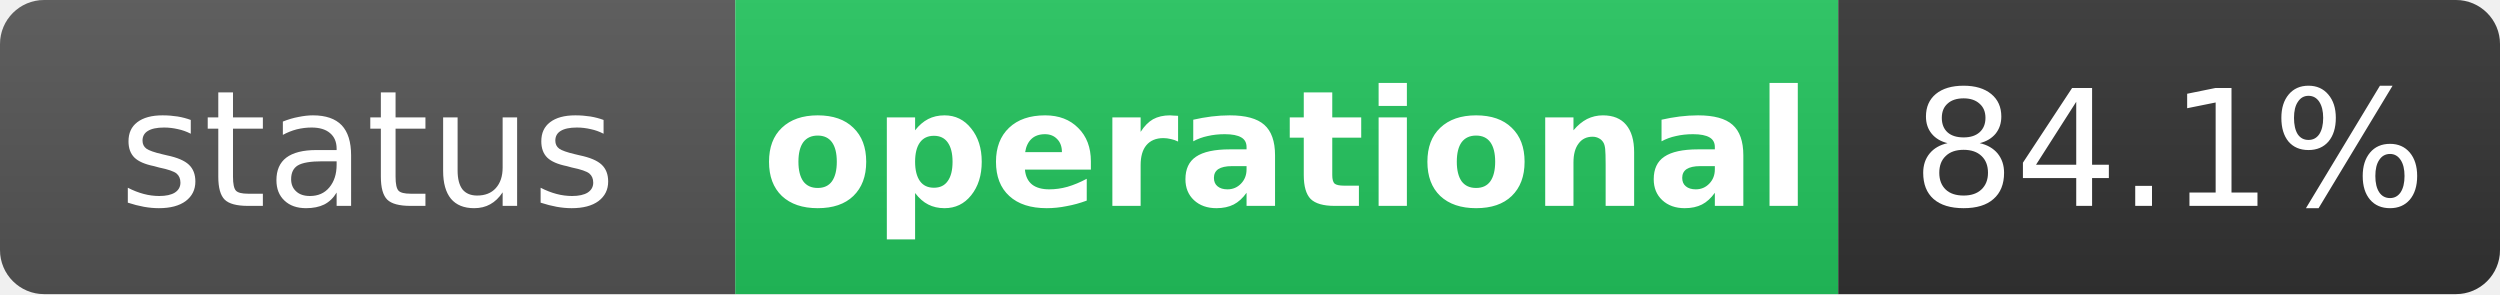
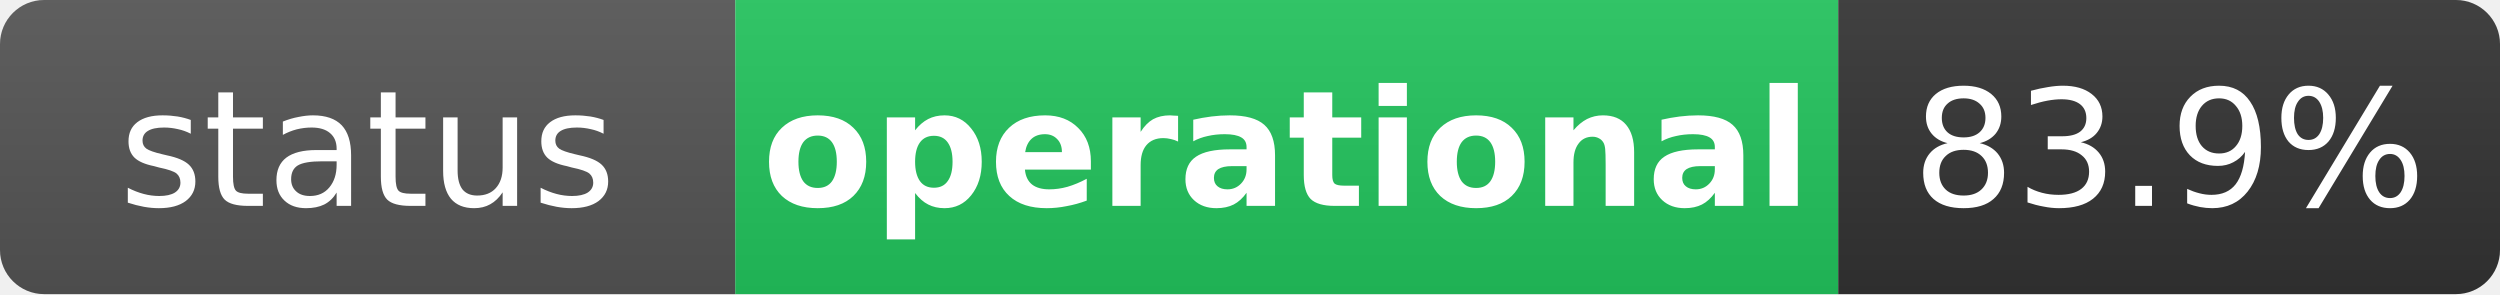
<svg xmlns="http://www.w3.org/2000/svg" width="170" height="20" role="img" aria-label="status: operational">
  <linearGradient id="s" x2="0" y2="100%">
    <stop offset="0" stop-color="#bbb" stop-opacity=".1" />
    <stop offset="1" stop-opacity=".1" />
  </linearGradient>
  <clipPath id="r">
    <rect width="170" height="20" rx="3" fill="#fff" />
  </clipPath>
  <g clip-path="url(#r)">
    <rect width="50" height="20" fill="#555" />
    <rect x="50" width="75" height="20" fill="#22c55e" />
    <rect x="125" width="45" height="20" fill="#333" />
    <rect width="170" height="20" fill="url(#s)" />
  </g>
  <g fill="#fff" text-anchor="middle" font-family="Verdana,Geneva,DejaVu Sans,sans-serif" text-rendering="geometricPrecision" font-size="11">
    <text x="25" y="14" fill="#fff">status</text>
    <text x="87.5" y="14" fill="#fff" font-weight="bold">operational</text>
-     <text x="147.5" y="14" fill="#fff">84.1%</text>
+     <text x="147.5" y="14" fill="#fff">83.9%</text>
  </g>
</svg>
